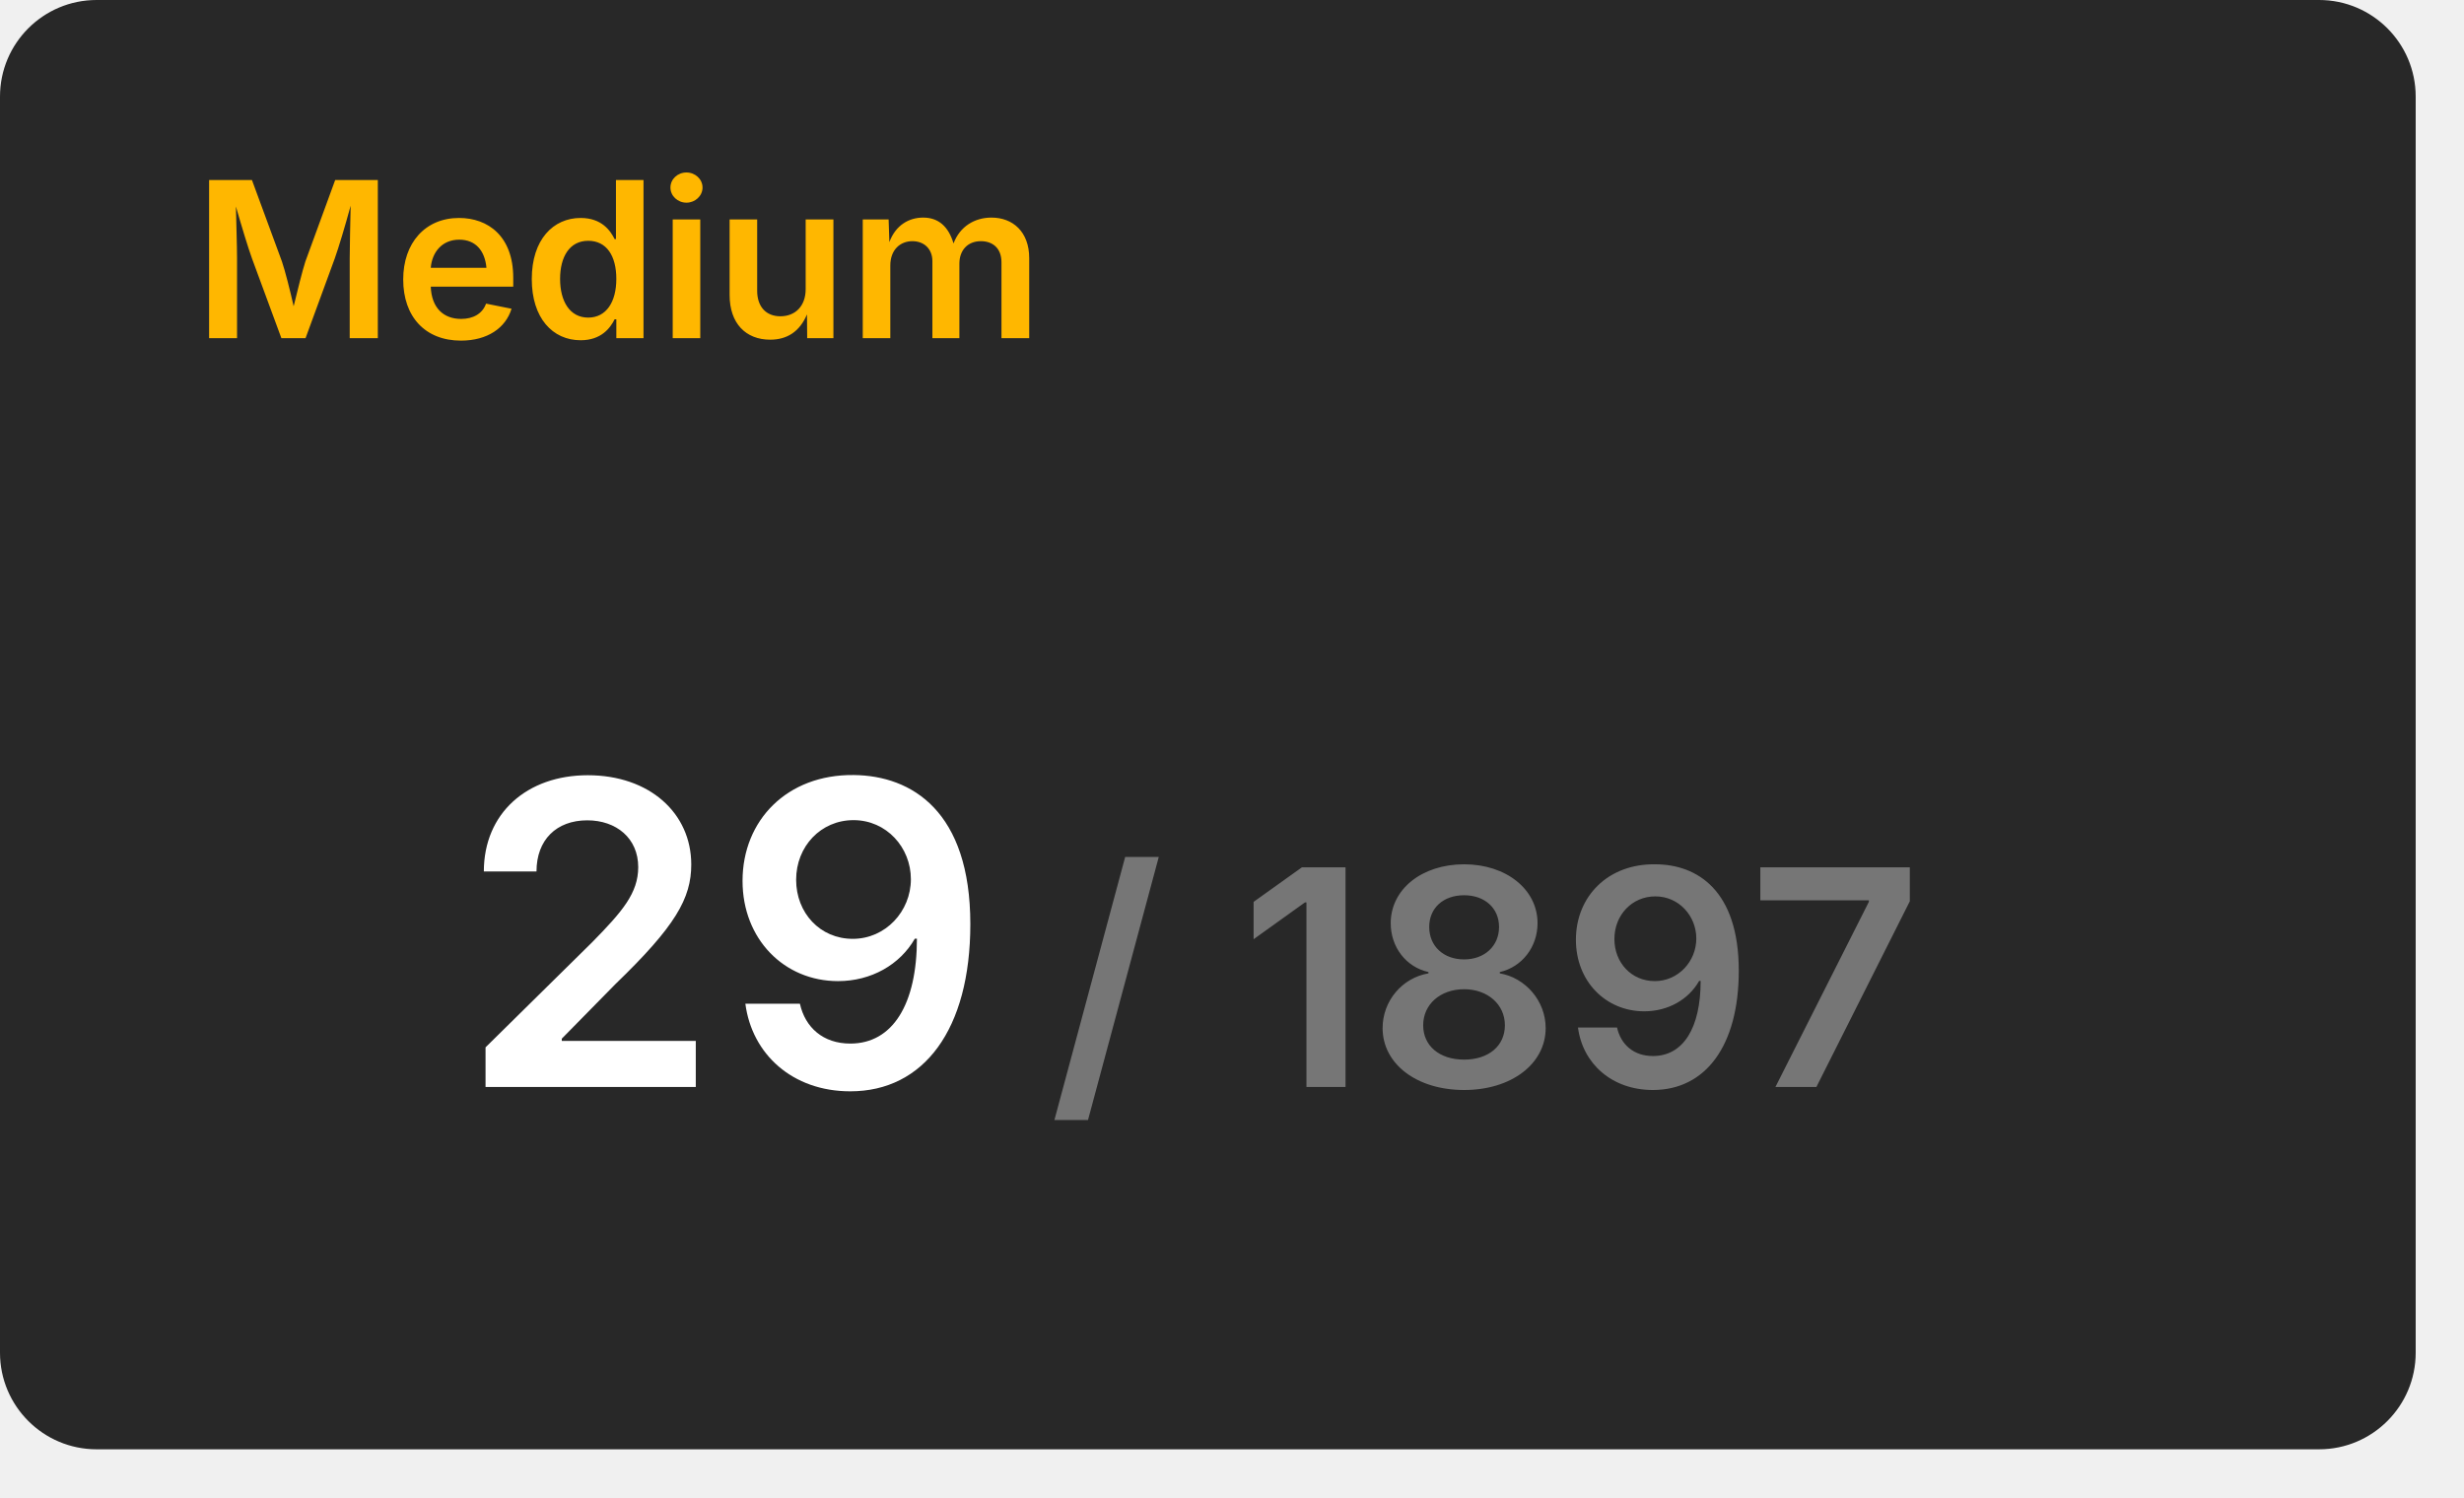
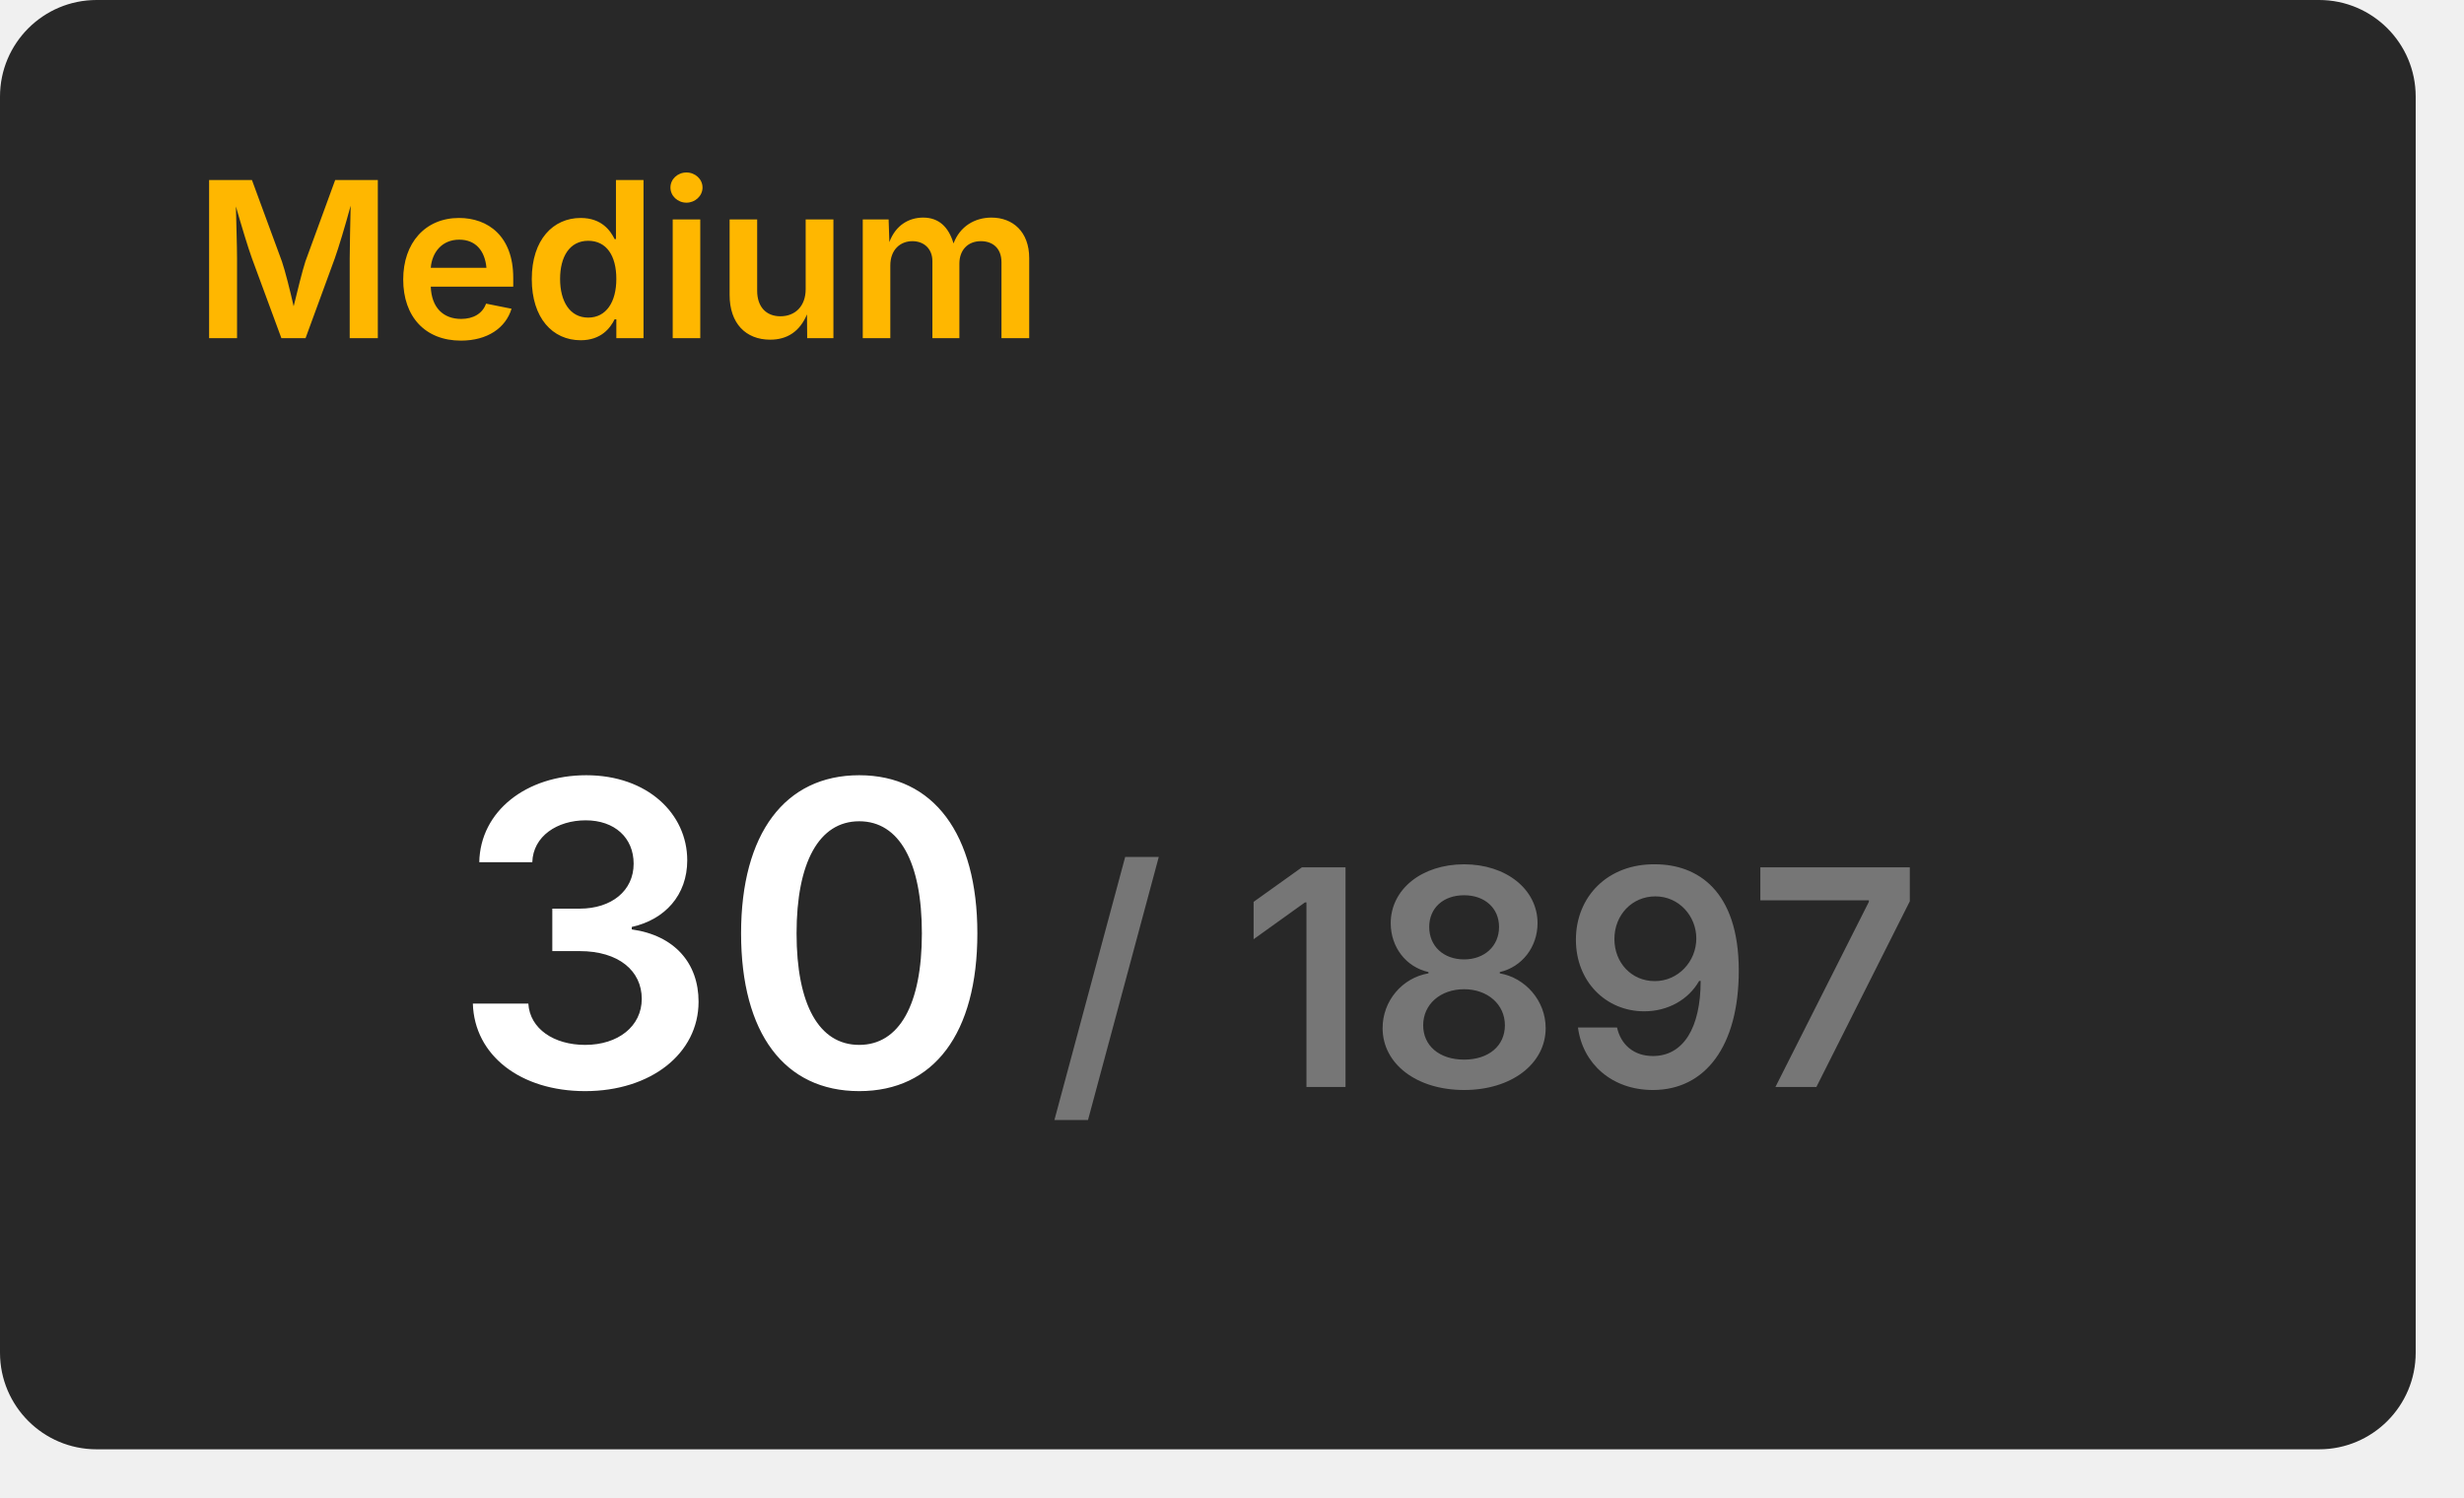
<svg xmlns="http://www.w3.org/2000/svg" width="204" height="124" viewBox="0 0 204 124">
  <rect x="0" y="0" width="200" height="120" rx="8" fill="#282828" />
  <text x="16" y="28" font-size="18" font-weight="600" font-family="Inter, Arial, Helvetica, sans-serif" fill="#ffb700">Medium</text>
  <g transform="translate(60, 90)" text-anchor="middle">
-     <text font-size="35" font-weight="600" font-family="Inter, Arial, Helvetica, sans-serif" fill="#ffffff" dominant-baseline="end">29</text>
+     <text font-size="35" font-weight="600" font-family="Inter, Arial, Helvetica, sans-serif" fill="#ffffff" dominant-baseline="end">30</text>
    <text font-size="25" font-weight="600" font-family="Inter, Arial, Helvetica, sans-serif" fill="#767676" dominant-baseline="end" dx="63">/ 1897</text>
  </g>
</svg>
